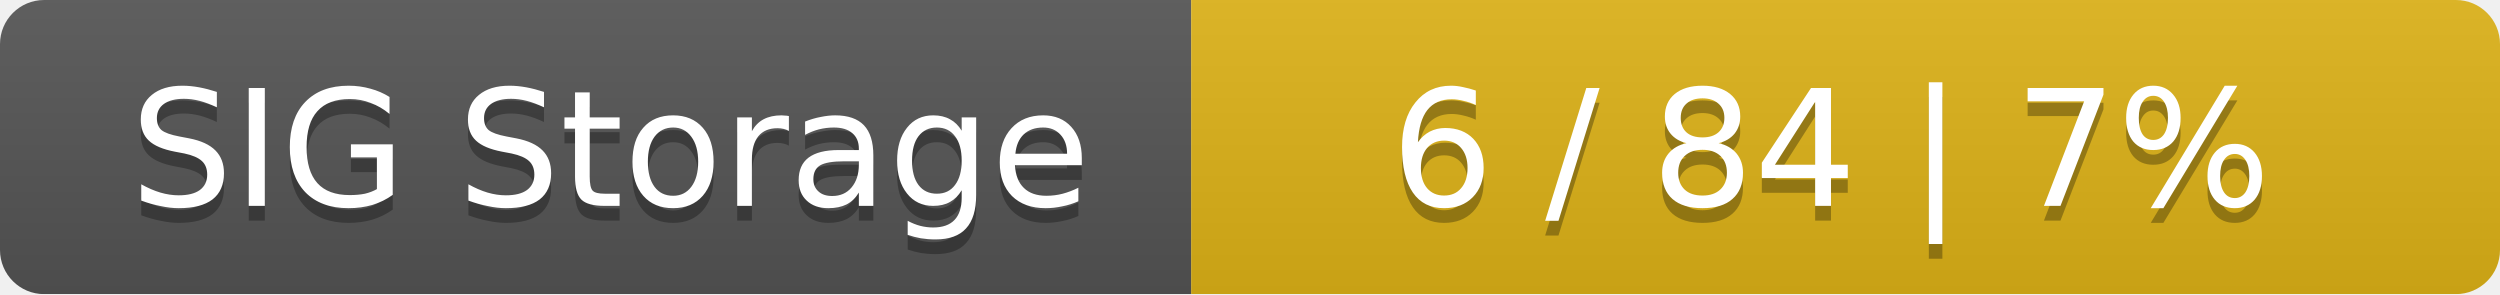
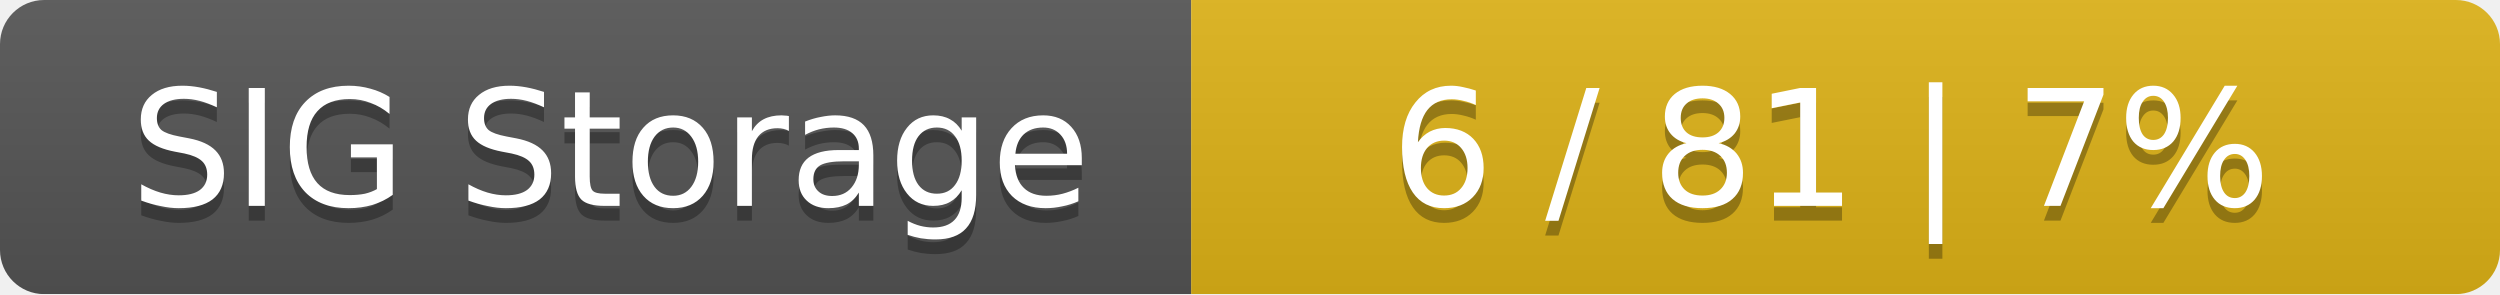
<svg xmlns="http://www.w3.org/2000/svg" width="170" height="20">
  <linearGradient id="smooth" x2="0" y2="100%">
    <stop offset="0" stop-color="#bbb" stop-opacity=".1" />
    <stop offset="1" stop-opacity=".1" />
  </linearGradient>
  <mask id="round">
    <rect width="170" height="20" rx="3" fill="#fff" />
  </mask>
  <g mask="url(#round)">
    <rect width="81" height="20" fill="#555" />
    <rect x="81" width="89" height="20" fill="#dfb317" />
    <rect width="170" height="20" fill="url(#smooth)" />
  </g>
  <g fill="#fff" text-anchor="middle" font-family="DejaVu Sans,Verdana,Geneva,sans-serif" font-size="11">
    <text x="41.5" y="15" fill="#010101" fill-opacity=".3">SIG Storage</text>
    <text x="41.5" y="14">SIG Storage</text>
-     <text x="124.5" y="15" fill="#010101" fill-opacity=".3">6 / 84    |    7%</text>
-     <text x="124.5" y="14">6 / 84    |    7%</text>
+     <text x="124.5" y="15" fill="#010101" fill-opacity=".3">6 / 81    |    7%</text>
+     <text x="124.5" y="14">6 / 81    |    7%</text>
  </g>
</svg>
